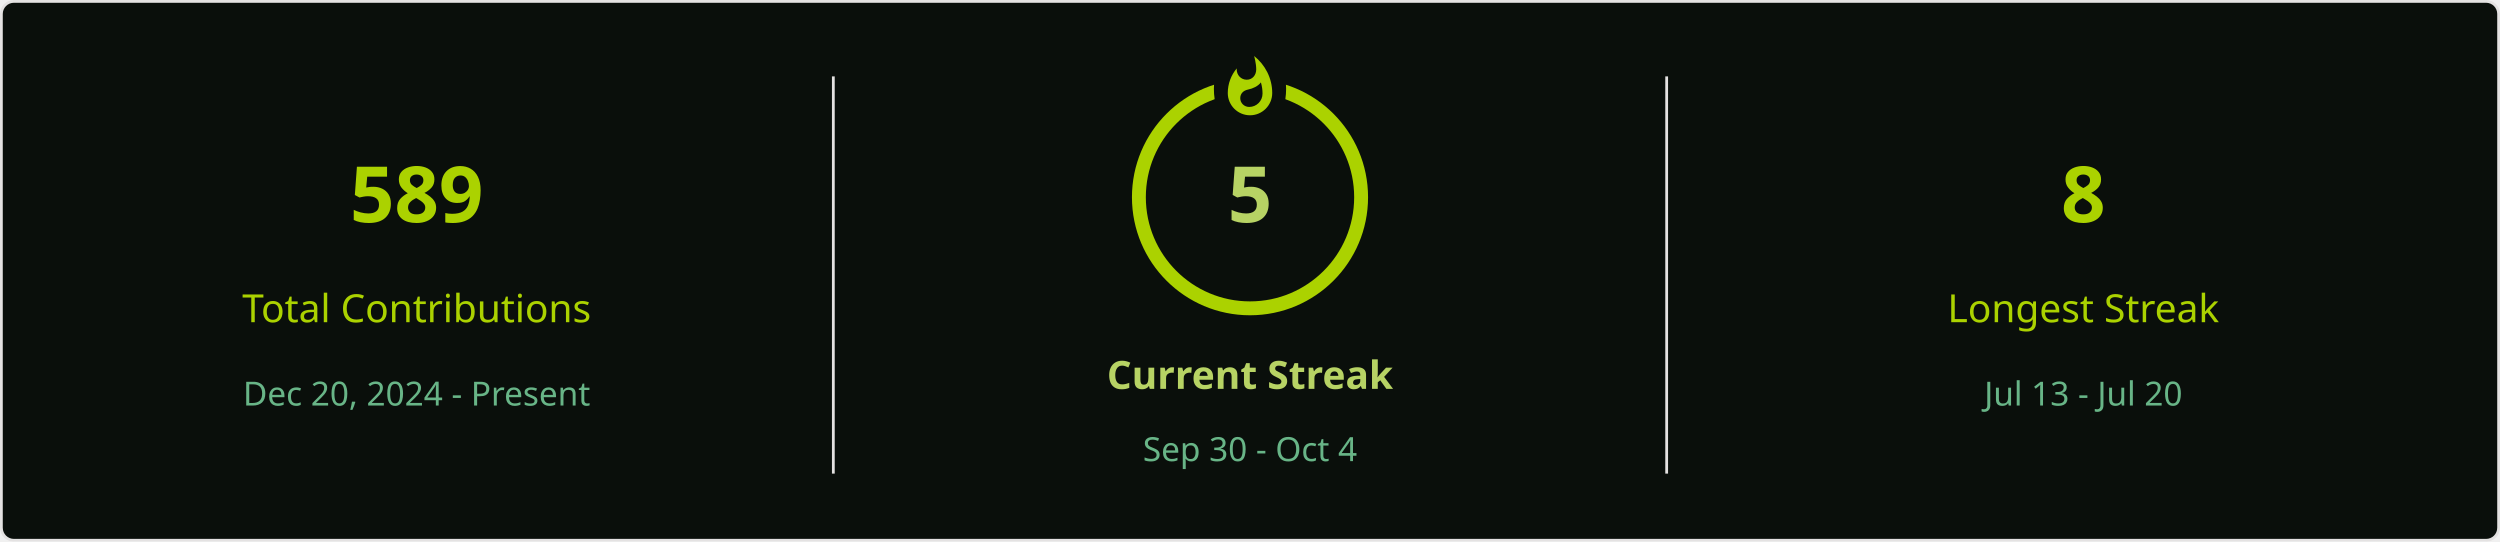
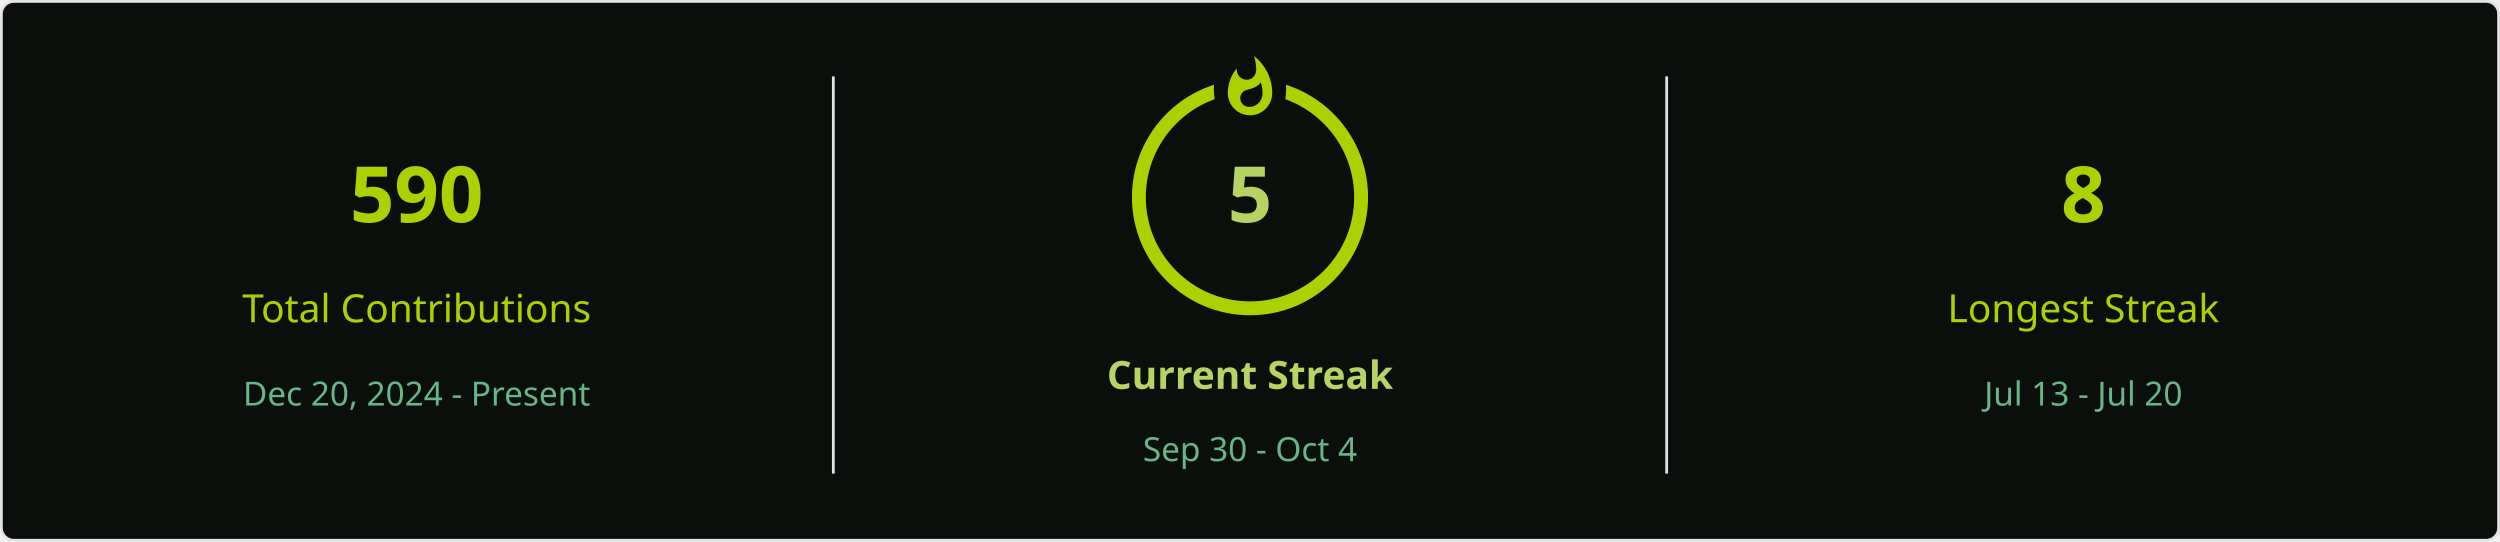
<svg xmlns="http://www.w3.org/2000/svg" style="isolation: isolate" viewBox="0 0 900 195" width="900px" height="195px" direction="ltr">
  <defs>
    <clipPath id="outer_rectangle">
      <rect width="900" height="195" rx="4.5" />
    </clipPath>
    <mask id="mask_out_ring_behind_fire">
      <rect width="900" height="195" fill="white" />
      <ellipse id="mask-ellipse" cx="450" cy="32" rx="13" ry="18" fill="black" />
    </mask>
  </defs>
  <g clip-path="url(#outer_rectangle)">
    <g style="isolation: isolate">
      <rect stroke="#E4E2E2" fill="#0A0F0B" rx="4.5" x="0.5" y="0.5" width="899" height="194" />
    </g>
    <g style="isolation: isolate">
      <line x1="300" y1="28" x2="300" y2="170" vector-effect="non-scaling-stroke" stroke-width="1" stroke="#E4E2E2" stroke-linejoin="miter" stroke-linecap="square" stroke-miterlimit="3" />
      <line x1="600" y1="28" x2="600" y2="170" vector-effect="non-scaling-stroke" stroke-width="1" stroke="#E4E2E2" stroke-linejoin="miter" stroke-linecap="square" stroke-miterlimit="3" />
    </g>
    <g style="isolation: isolate">
      <g transform="translate(150, 48)">
        <text x="0" y="32" stroke-width="0" text-anchor="middle" fill="#ABD200" stroke="none" font-family="&quot;Segoe UI&quot;, Ubuntu, sans-serif" font-weight="700" font-size="28px" font-style="normal" style="opacity: 1; opacity: 1;">
-                         589
+                         590
                    </text>
      </g>
      <g transform="translate(150, 84)">
        <text x="0" y="32" stroke-width="0" text-anchor="middle" fill="#ABD200" stroke="none" font-family="&quot;Segoe UI&quot;, Ubuntu, sans-serif" font-weight="400" font-size="14px" font-style="normal" style="opacity: 1; opacity: 1;">
                        Total Contributions
                    </text>
      </g>
      <g transform="translate(150, 114)">
        <text x="0" y="32" stroke-width="0" text-anchor="middle" fill="#68B587" stroke="none" font-family="&quot;Segoe UI&quot;, Ubuntu, sans-serif" font-weight="400" font-size="12px" font-style="normal" style="opacity: 1; opacity: 1;">
                        Dec 20, 2024 - Present
                    </text>
      </g>
    </g>
    <g style="isolation: isolate">
      <g transform="translate(450, 108)">
        <text x="0" y="32" stroke-width="0" text-anchor="middle" fill="#B7D364" stroke="none" font-family="&quot;Segoe UI&quot;, Ubuntu, sans-serif" font-weight="700" font-size="14px" font-style="normal" style="opacity: 1; opacity: 1;">
                        Current Streak
                    </text>
      </g>
      <g transform="translate(450, 145)">
        <text x="0" y="21" stroke-width="0" text-anchor="middle" fill="#68B587" stroke="none" font-family="&quot;Segoe UI&quot;, Ubuntu, sans-serif" font-weight="400" font-size="12px" font-style="normal" style="opacity: 1; opacity: 1;">
                        Sep 30 - Oct 4
                    </text>
      </g>
      <g mask="url(#mask_out_ring_behind_fire)">
        <circle cx="450" cy="71" r="40" fill="none" stroke="#ABD200" stroke-width="5" style="opacity: 1; opacity: 1;" />
      </g>
      <g transform="translate(450, 19.5)" stroke-opacity="0" style="opacity: 1; opacity: 1;">
        <path d="M -12 -0.5 L 15 -0.5 L 15 23.5 L -12 23.5 L -12 -0.5 Z" fill="none" />
        <path d="M 1.5 0.67 C 1.5 0.67 2.24 3.32 2.24 5.47 C 2.24 7.53 0.89 9.2 -1.17 9.2 C -3.23 9.2 -4.79 7.53 -4.79 5.47 L -4.76 5.11 C -6.78 7.51 -8 10.62 -8 13.99 C -8 18.41 -4.42 22 0 22 C 4.42 22 8 18.41 8 13.99 C 8 8.6 5.41 3.79 1.5 0.67 Z M -0.29 19 C -2.07 19 -3.51 17.6 -3.51 15.86 C -3.51 14.24 -2.46 13.1 -0.7 12.74 C 1.07 12.38 2.9 11.53 3.92 10.16 C 4.31 11.45 4.51 12.81 4.51 14.2 C 4.51 16.85 2.36 19 -0.29 19 Z" fill="#ABD200" stroke-opacity="0" />
      </g>
      <g transform="translate(450, 48)">
        <text x="0" y="32" stroke-width="0" text-anchor="middle" fill="#B7D364" stroke="none" font-family="&quot;Segoe UI&quot;, Ubuntu, sans-serif" font-weight="700" font-size="28px" font-style="normal" style="font-size: 28px;">
                        5
                    </text>
      </g>
    </g>
    <g style="isolation: isolate">
      <g transform="translate(750, 48)">
        <text x="0" y="32" stroke-width="0" text-anchor="middle" fill="#ABD200" stroke="none" font-family="&quot;Segoe UI&quot;, Ubuntu, sans-serif" font-weight="700" font-size="28px" font-style="normal" style="opacity: 1; opacity: 1;">
                        8
                    </text>
      </g>
      <g transform="translate(750, 84)">
        <text x="0" y="32" stroke-width="0" text-anchor="middle" fill="#ABD200" stroke="none" font-family="&quot;Segoe UI&quot;, Ubuntu, sans-serif" font-weight="400" font-size="14px" font-style="normal" style="opacity: 1; opacity: 1;">
                        Longest Streak
                    </text>
      </g>
      <g transform="translate(750, 114)">
        <text x="0" y="32" stroke-width="0" text-anchor="middle" fill="#68B587" stroke="none" font-family="&quot;Segoe UI&quot;, Ubuntu, sans-serif" font-weight="400" font-size="12px" font-style="normal" style="opacity: 1; opacity: 1;">
                        Jul 13 - Jul 20
                    </text>
      </g>
    </g>
  </g>
</svg>
